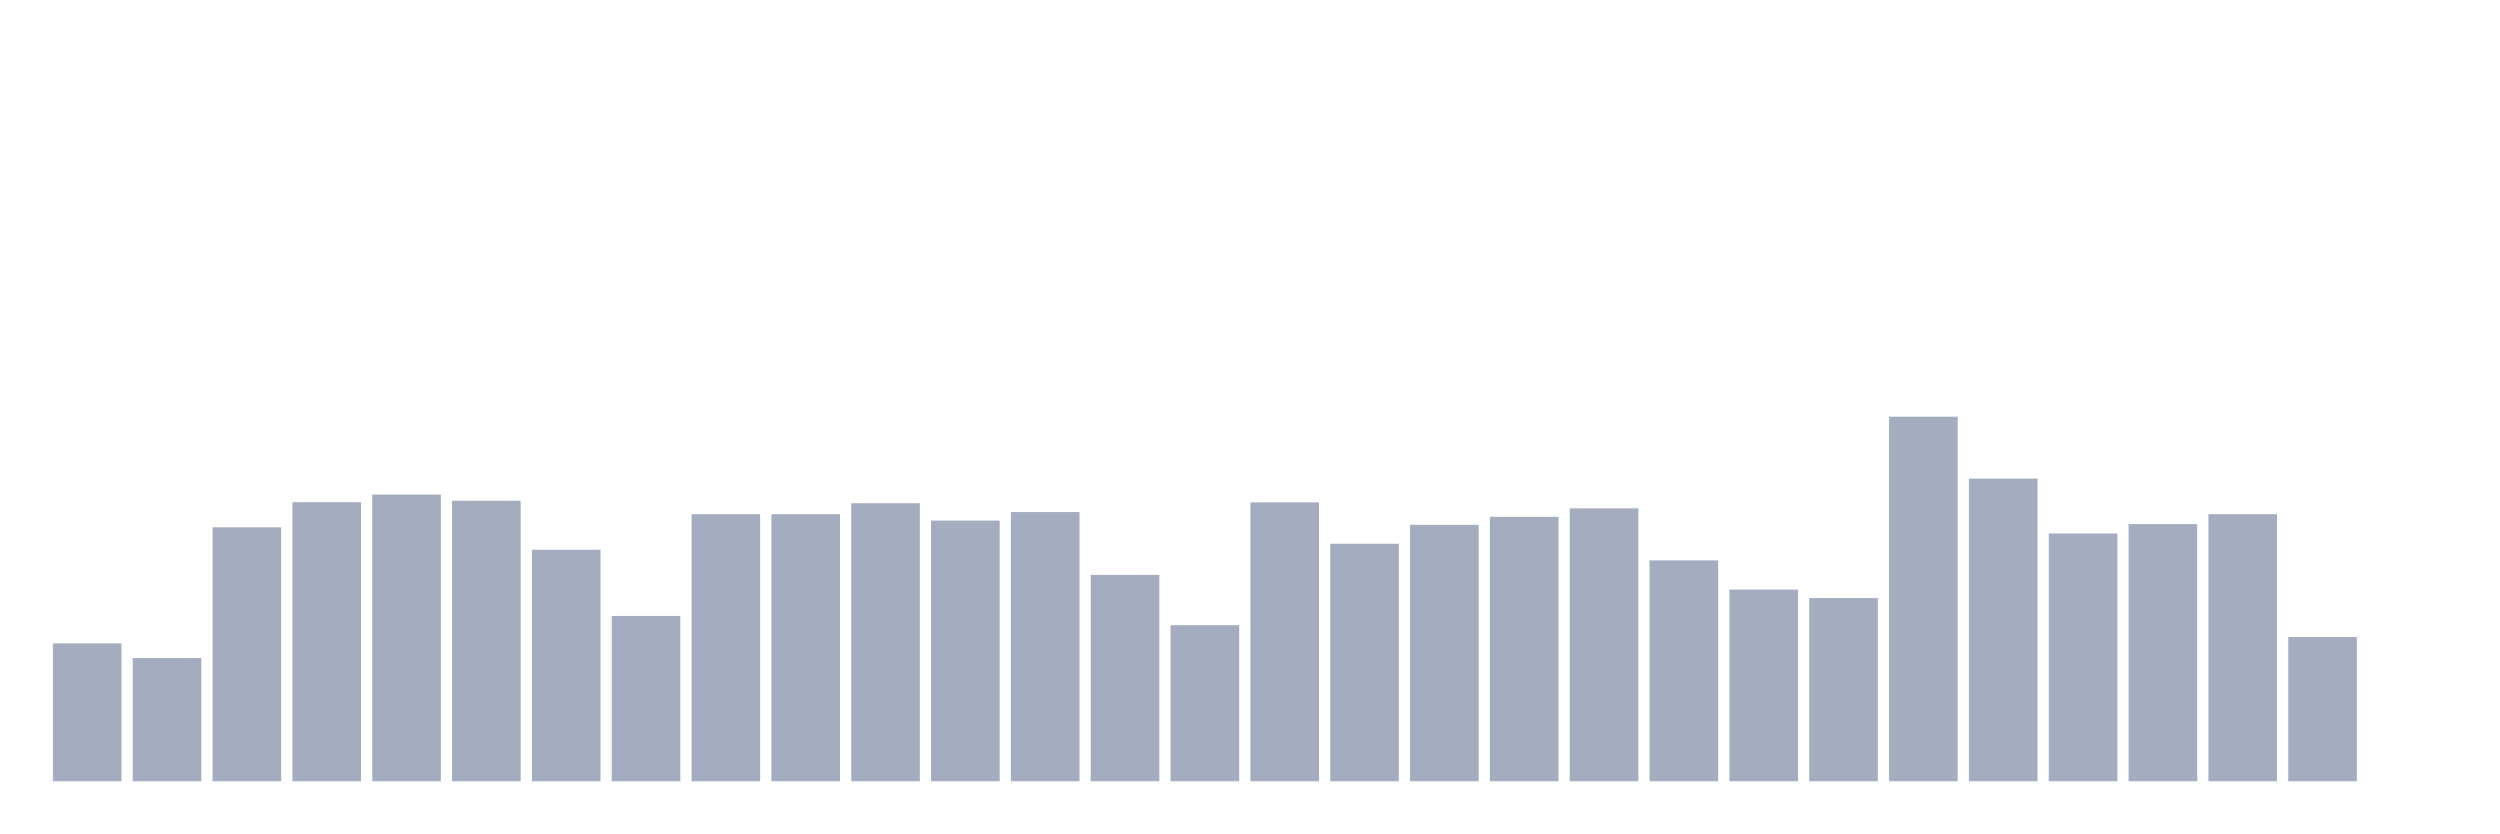
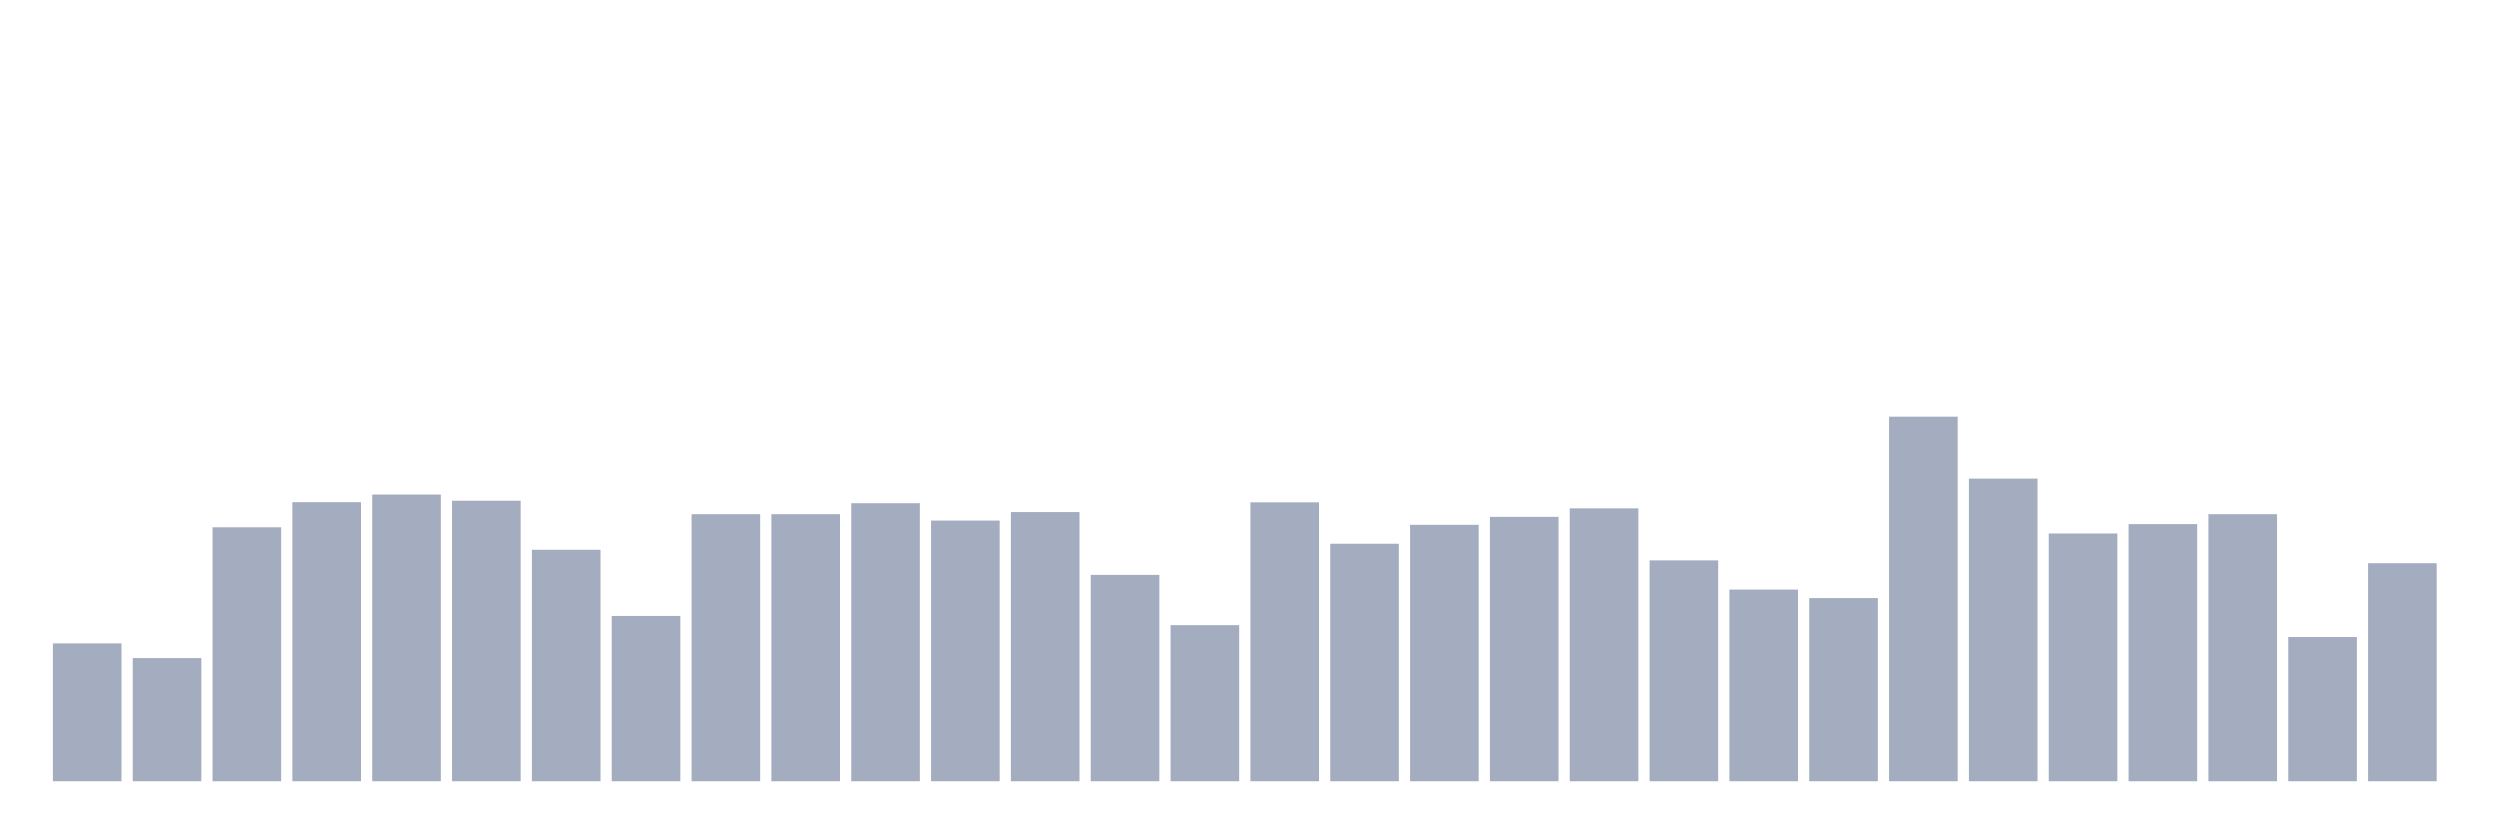
<svg xmlns="http://www.w3.org/2000/svg" viewBox="0 0 480 160">
  <g transform="translate(10,10)">
    <rect class="bar" x="0.153" width="13.175" y="113.529" height="26.471" fill="rgb(164,173,192)" />
    <rect class="bar" x="15.482" width="13.175" y="116.35" height="23.65" fill="rgb(164,173,192)" />
    <rect class="bar" x="30.81" width="13.175" y="91.238" height="48.762" fill="rgb(164,173,192)" />
    <rect class="bar" x="46.138" width="13.175" y="86.413" height="53.587" fill="rgb(164,173,192)" />
    <rect class="bar" x="61.466" width="13.175" y="84.951" height="55.049" fill="rgb(164,173,192)" />
    <rect class="bar" x="76.794" width="13.175" y="86.141" height="53.859" fill="rgb(164,173,192)" />
    <rect class="bar" x="92.123" width="13.175" y="95.553" height="44.447" fill="rgb(164,173,192)" />
    <rect class="bar" x="107.451" width="13.175" y="108.262" height="31.738" fill="rgb(164,173,192)" />
    <rect class="bar" x="122.779" width="13.175" y="88.723" height="51.277" fill="rgb(164,173,192)" />
    <rect class="bar" x="138.107" width="13.175" y="88.723" height="51.277" fill="rgb(164,173,192)" />
    <rect class="bar" x="153.436" width="13.175" y="86.617" height="53.383" fill="rgb(164,173,192)" />
    <rect class="bar" x="168.764" width="13.175" y="89.947" height="50.053" fill="rgb(164,173,192)" />
    <rect class="bar" x="184.092" width="13.175" y="88.316" height="51.684" fill="rgb(164,173,192)" />
    <rect class="bar" x="199.42" width="13.175" y="100.379" height="39.621" fill="rgb(164,173,192)" />
    <rect class="bar" x="214.748" width="13.175" y="110.029" height="29.971" fill="rgb(164,173,192)" />
    <rect class="bar" x="230.077" width="13.175" y="86.447" height="53.553" fill="rgb(164,173,192)" />
    <rect class="bar" x="245.405" width="13.175" y="94.398" height="45.602" fill="rgb(164,173,192)" />
    <rect class="bar" x="260.733" width="13.175" y="90.762" height="49.238" fill="rgb(164,173,192)" />
    <rect class="bar" x="276.061" width="13.175" y="89.233" height="50.767" fill="rgb(164,173,192)" />
    <rect class="bar" x="291.39" width="13.175" y="87.602" height="52.398" fill="rgb(164,173,192)" />
    <rect class="bar" x="306.718" width="13.175" y="97.592" height="42.408" fill="rgb(164,173,192)" />
    <rect class="bar" x="322.046" width="13.175" y="103.199" height="36.801" fill="rgb(164,173,192)" />
    <rect class="bar" x="337.374" width="13.175" y="104.83" height="35.17" fill="rgb(164,173,192)" />
    <rect class="bar" x="352.702" width="13.175" y="70" height="70" fill="rgb(164,173,192)" />
    <rect class="bar" x="368.031" width="13.175" y="81.893" height="58.107" fill="rgb(164,173,192)" />
    <rect class="bar" x="383.359" width="13.175" y="92.427" height="47.573" fill="rgb(164,173,192)" />
    <rect class="bar" x="398.687" width="13.175" y="90.626" height="49.374" fill="rgb(164,173,192)" />
    <rect class="bar" x="414.015" width="13.175" y="88.723" height="51.277" fill="rgb(164,173,192)" />
    <rect class="bar" x="429.344" width="13.175" y="112.306" height="27.694" fill="rgb(164,173,192)" />
-     <rect class="bar" x="444.672" width="13.175" y="140" height="0" fill="rgb(164,173,192)" />
+     <rect class="bar" x="444.672" width="13.175" y="98.136" height="41.864" fill="rgb(164,173,192)" />
  </g>
</svg>
